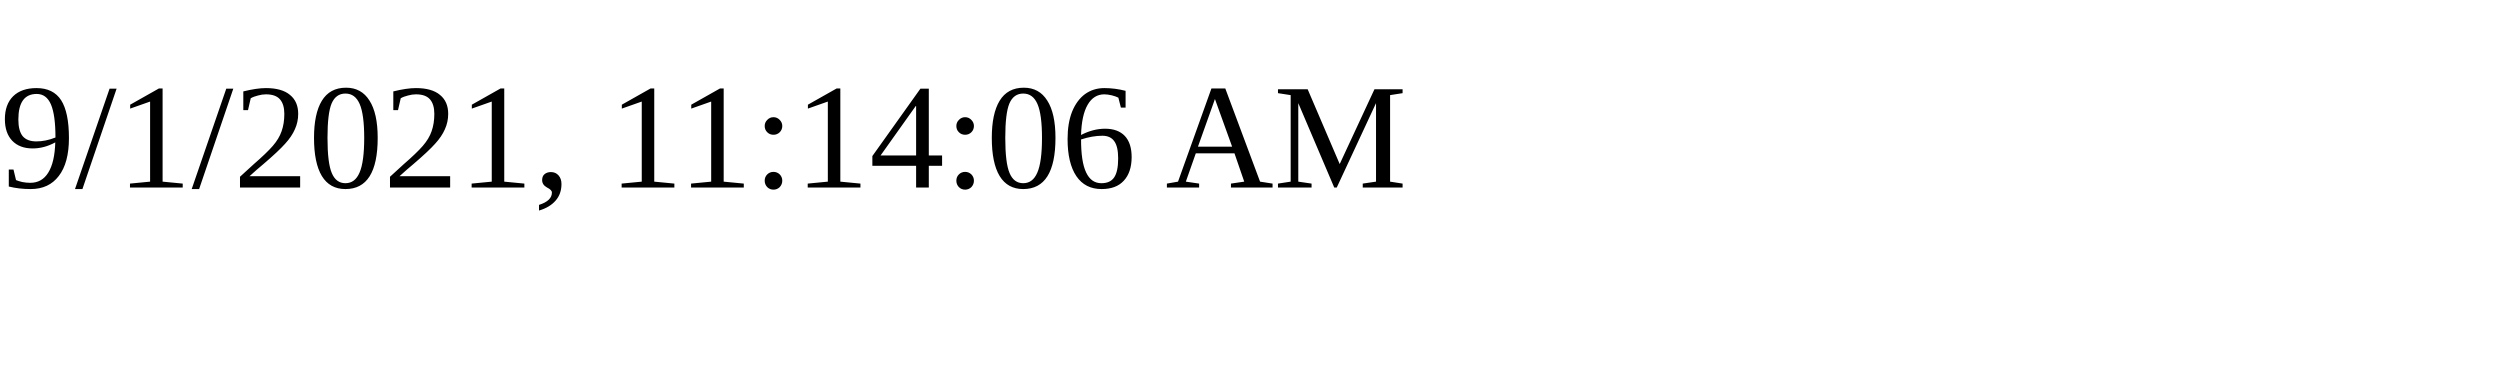
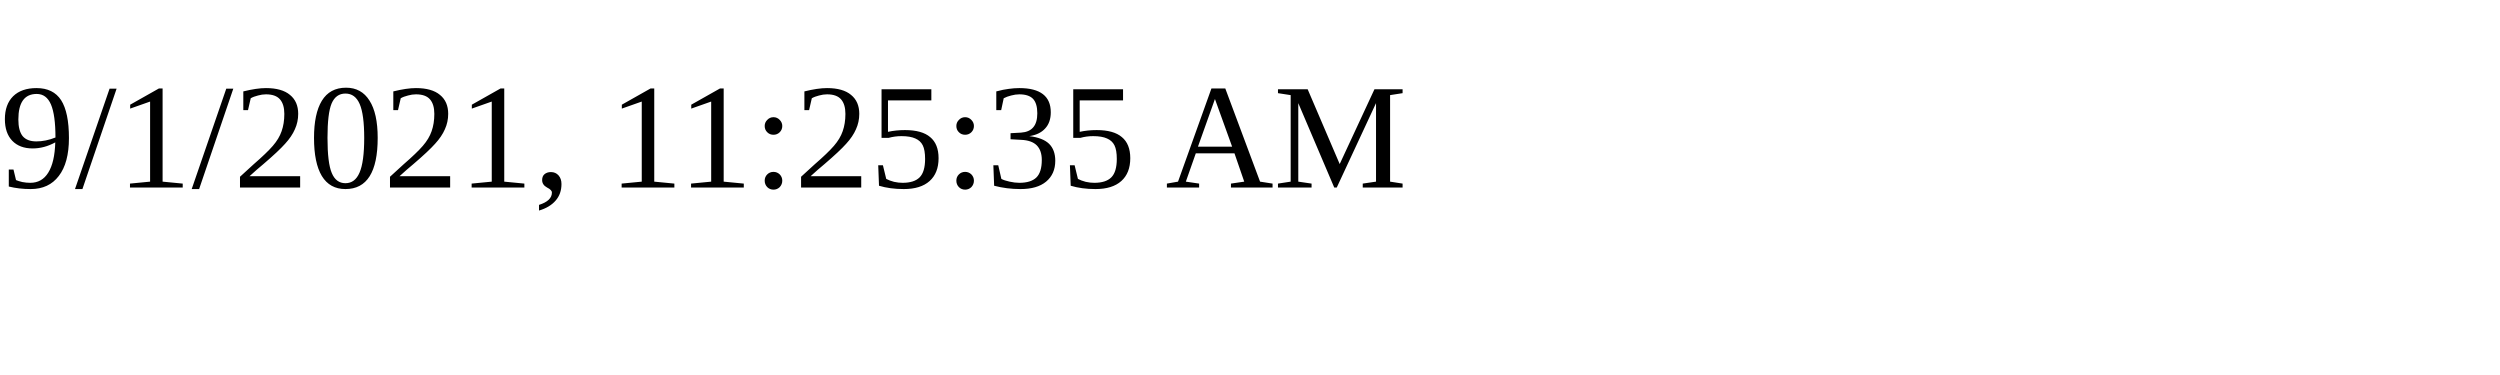
<svg xmlns="http://www.w3.org/2000/svg" height="30" width="200">
-   <text x="0" y="15">9/1/2021, 11:14:06 AM</text>
+   <text x="0" y="15">9/1/2021, 11:25:35 AM</text>
</svg>
